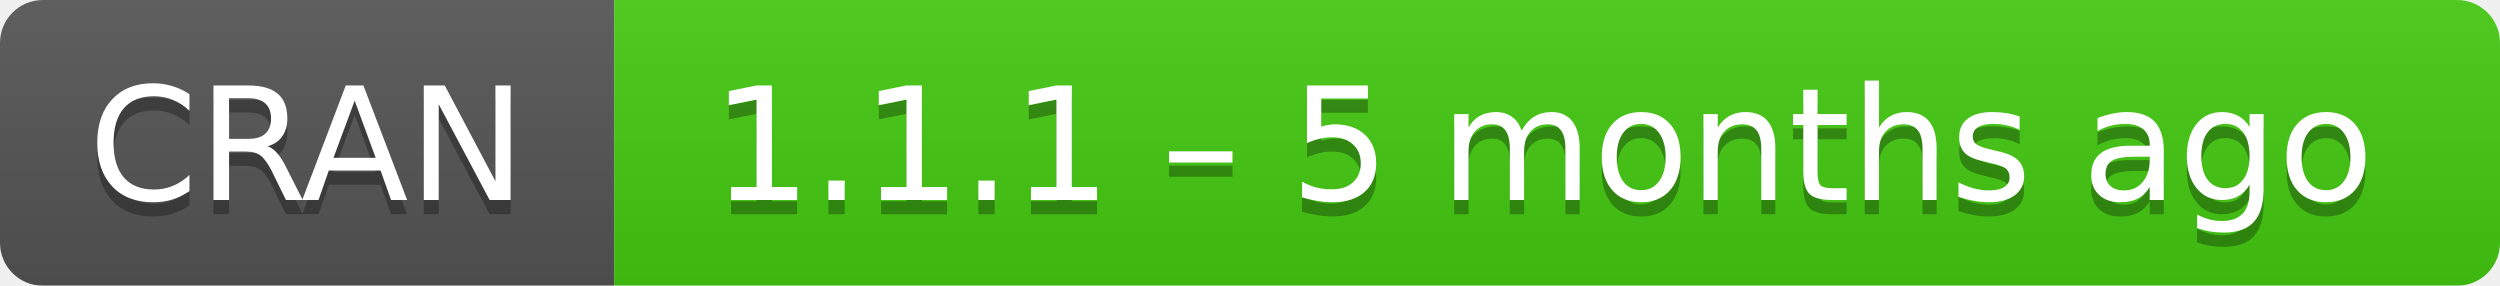
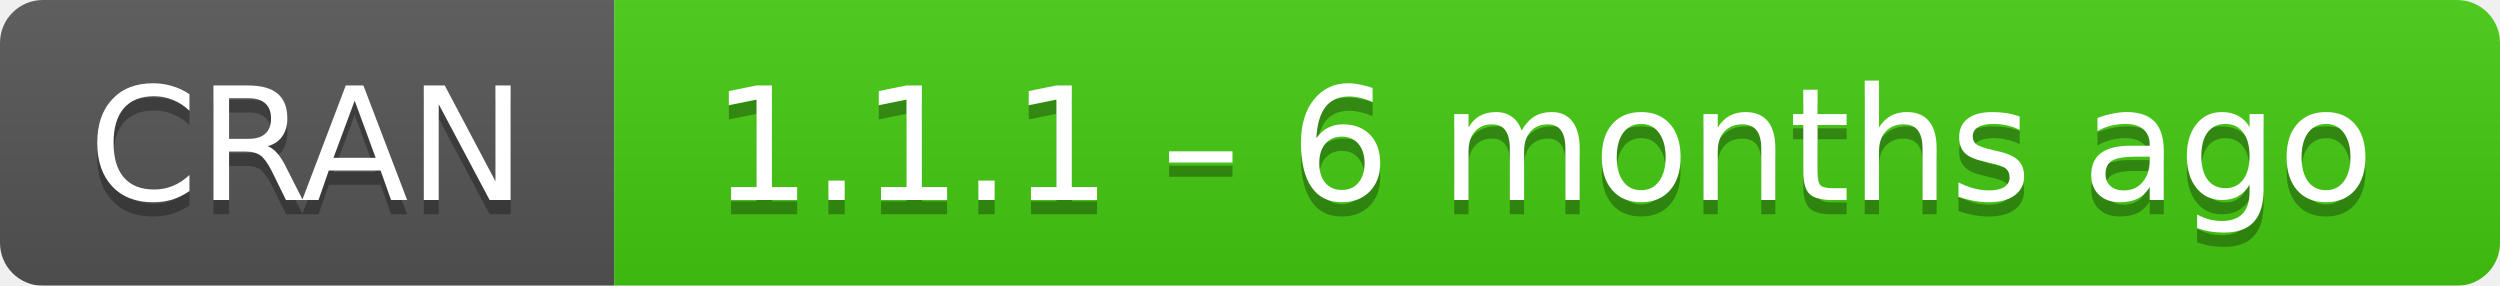
- <svg xmlns="http://www.w3.org/2000/svg" width="175" height="20" aria-label="CRAN 1.1.1 – 5 months ago">
+ <svg xmlns="http://www.w3.org/2000/svg" width="175" height="20" aria-label="CRAN 1.1.1 – 6 months ago">
  <linearGradient id="b" x2="0" y2="100%">
    <stop offset="0" stop-color="#bbb" stop-opacity=".1" />
    <stop offset="1" stop-opacity=".1" />
  </linearGradient>
  <mask id="a">
    <rect width="175" height="20" rx="3" fill="#fff" />
  </mask>
  <g mask="url(#a)">
    <path fill="#555" d="M0 0h43v20H0z" />
    <path fill="#4c1" d="M43 0h153v20H43z" />
    <path fill="url(#b)" d="M0 0h175v20H0z" />
  </g>
  <g fill="#fff" text-anchor="middle" font-family="DejaVu Sans,Verdana,Geneva,sans-serif" font-size="11">
    <text x="21.5" y="15" fill="#010101" fill-opacity=".3">
      CRAN
    </text>
    <text x="21.5" y="14">
      CRAN
    </text>
    <text x="108" y="15" fill="#010101" fill-opacity=".3">
-       1.1.1 – 5 months ago
+       1.1.1 – 6 months ago
    </text>
    <text x="108" y="14">
-       1.1.1 – 5 months ago
+       1.1.1 – 6 months ago
    </text>
  </g>
</svg>
